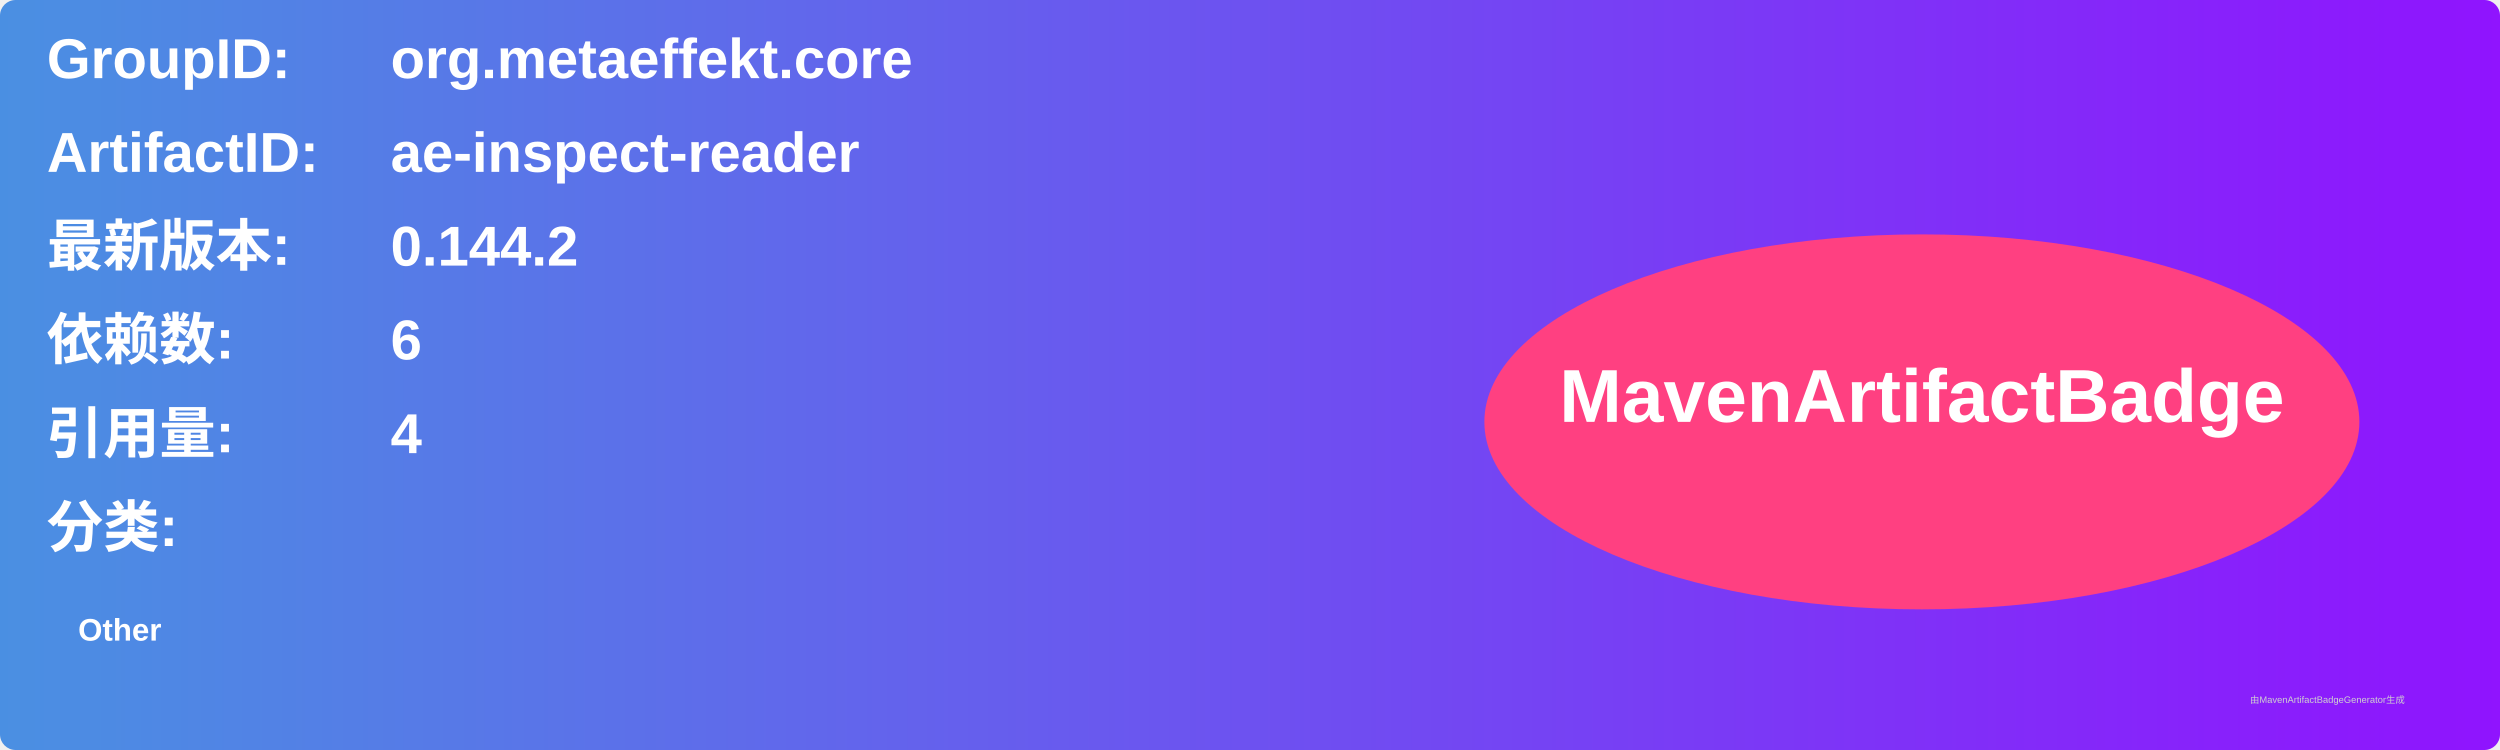
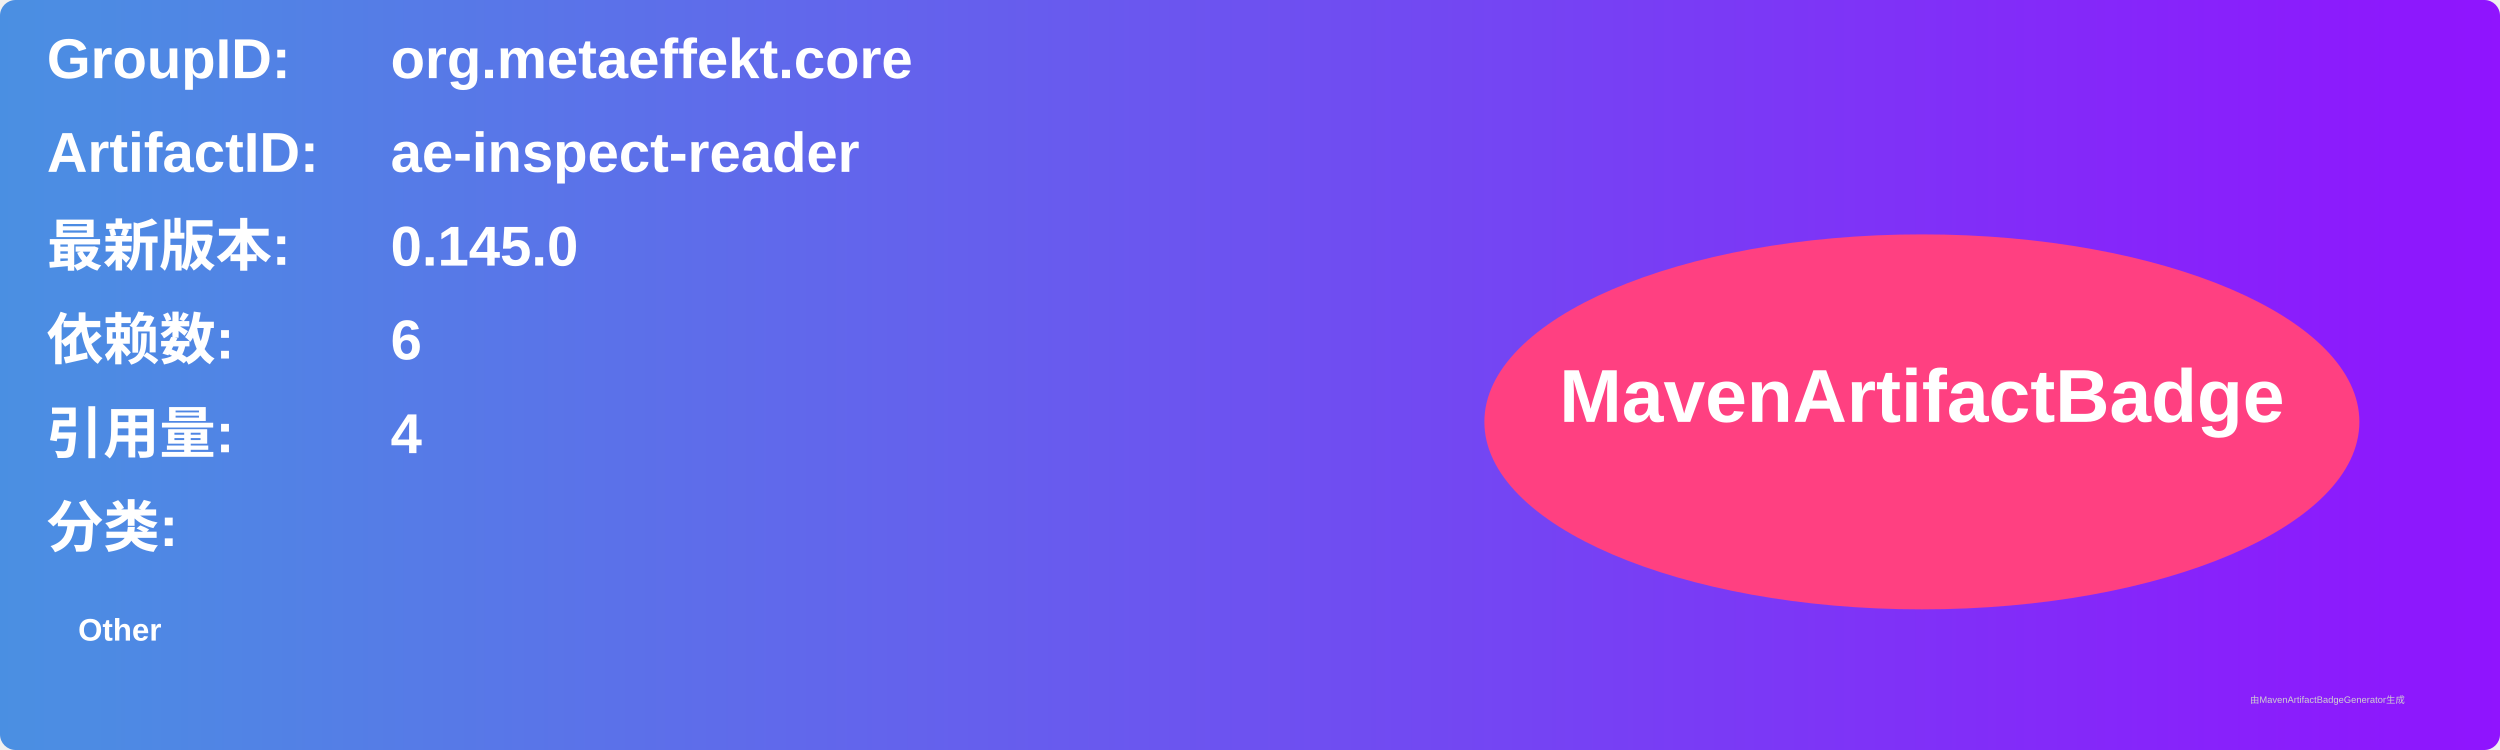
<svg xmlns="http://www.w3.org/2000/svg" width="800" height="240" viewBox="0 0 800 240">
  <linearGradient id="grad" x1="0%" y1="0%" x2="100%" y2="0%">
    <stop offset="0%" stop-color="#4a90e2" />
    <stop offset="100%" stop-color="#9013fe" />
  </linearGradient>
  <rect width="100%" height="100%" rx="5" ry="5" fill="url(#grad)" />
  <g transform="translate(15, 15)">
    <text x="0" y="10" font-family="Arial" font-size="18" fill="white" font-weight="bold" width="260">GroupID:</text>
    <text x="110" y="10" font-family="Arial" font-size="18" fill="white" font-weight="bold" width="460">org.metaeffekt.core</text>
    <text x="0" y="40" font-family="Arial" font-size="18" fill="white" font-weight="bold" width="260">ArtifactID:</text>
    <text x="110" y="40" font-family="Arial" font-size="18" fill="white" font-weight="bold" width="460">ae-inspect-reader</text>
    <text x="0" y="70" font-family="Arial" font-size="18" fill="white" font-weight="bold">最新版本:</text>
    <text x="110" y="70" font-family="Arial" font-size="18" fill="white" font-weight="bold">
-       <tspan font-weight="bold">0.144.2</tspan>
+       <tspan font-weight="bold">0.145.0</tspan>
    </text>
    <text x="0" y="100" font-family="Arial" font-size="18" fill="white" font-weight="bold">依赖数: </text>
    <text x="110" y="100" font-family="Arial" font-size="18" fill="white">
      <tspan font-weight="bold">6</tspan>
    </text>
    <text x="0" y="130" font-family="Arial" font-size="18" fill="white" font-weight="bold">引用量: </text>
    <text x="110" y="130" font-family="Arial" font-size="18" fill="white">
      <tspan font-weight="bold">4</tspan>
    </text>
    <text x="0" y="160" font-family="Arial" font-size="18" fill="white" font-weight="bold">分类:</text>
    <text x="10" y="190" font-family="Arial" font-size="10" fill="white">
      <tspan font-weight="bold">Other</tspan>
    </text>
    <ellipse cx="600" cy="120" rx="140" ry="60" fill="#ff4081" />
    <text x="600" y="120" text-anchor="middle" font-family="Arial" font-size="24" fill="white" font-weight="bold">MavenArtifactBadge</text>
  </g>
  <text x="720" y="225" font-family="Arial" font-size="3" fill="#d0d0d0">由MavenArtifactBadgeGenerator生成</text>
</svg>
